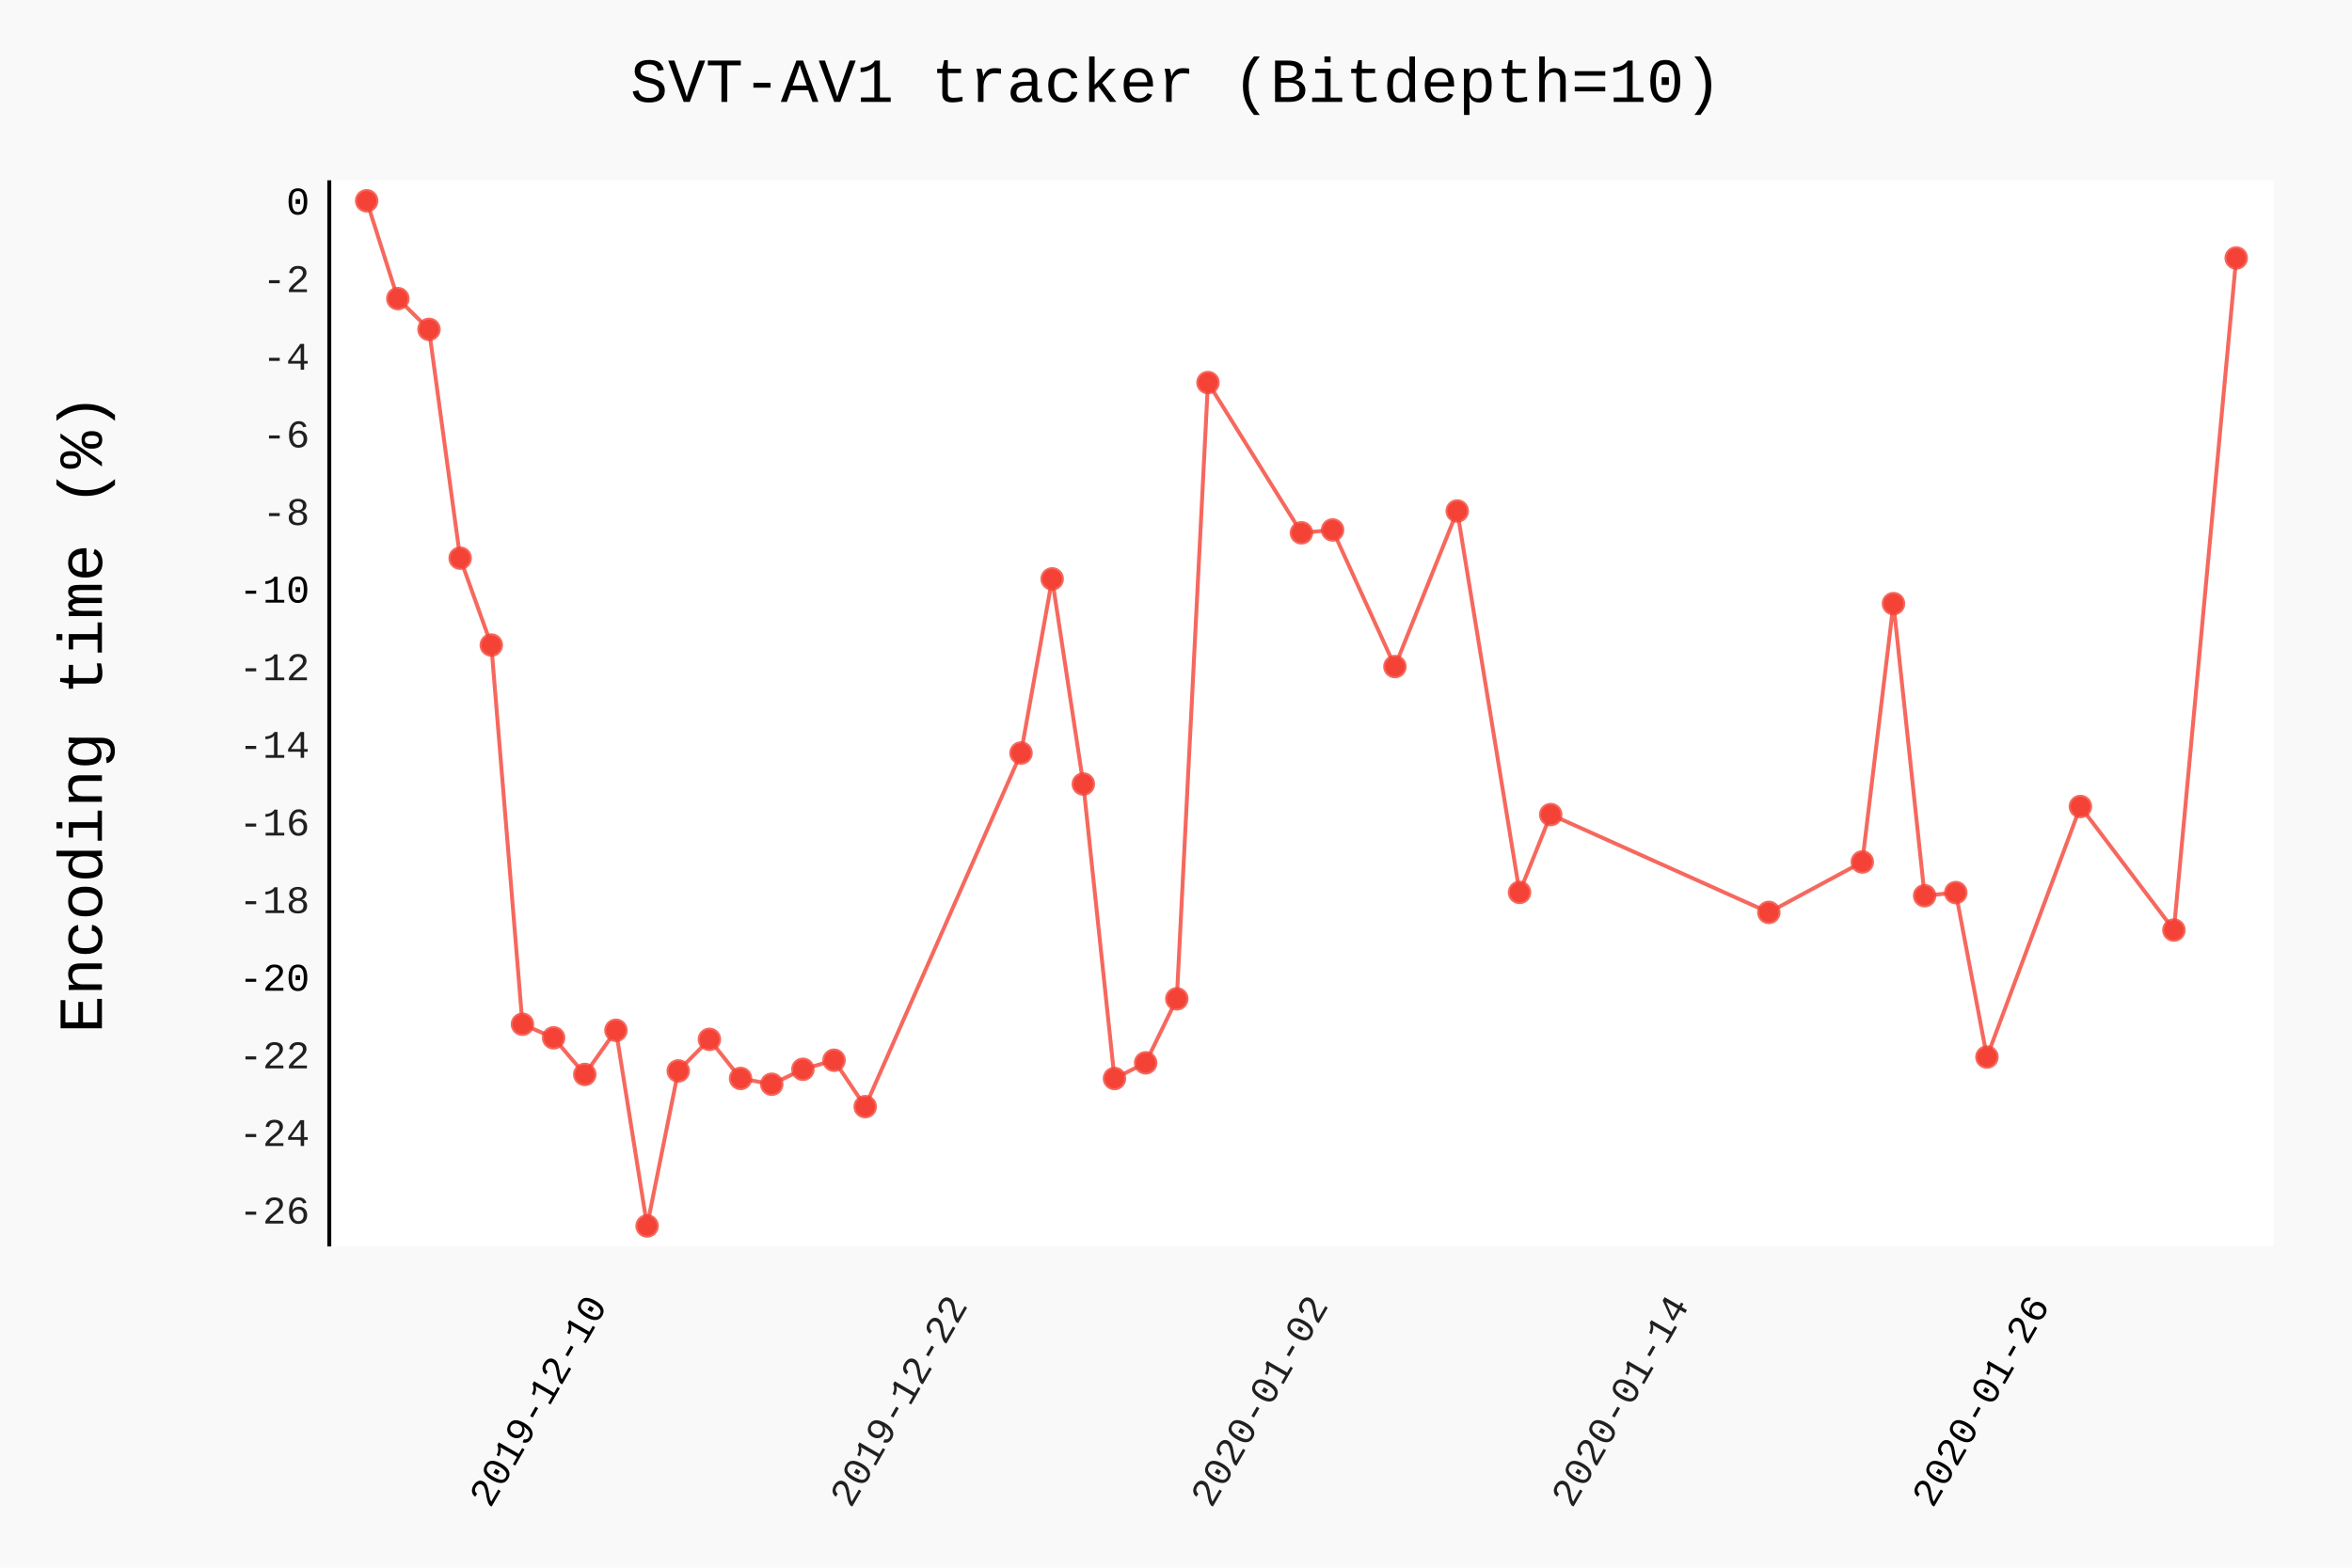
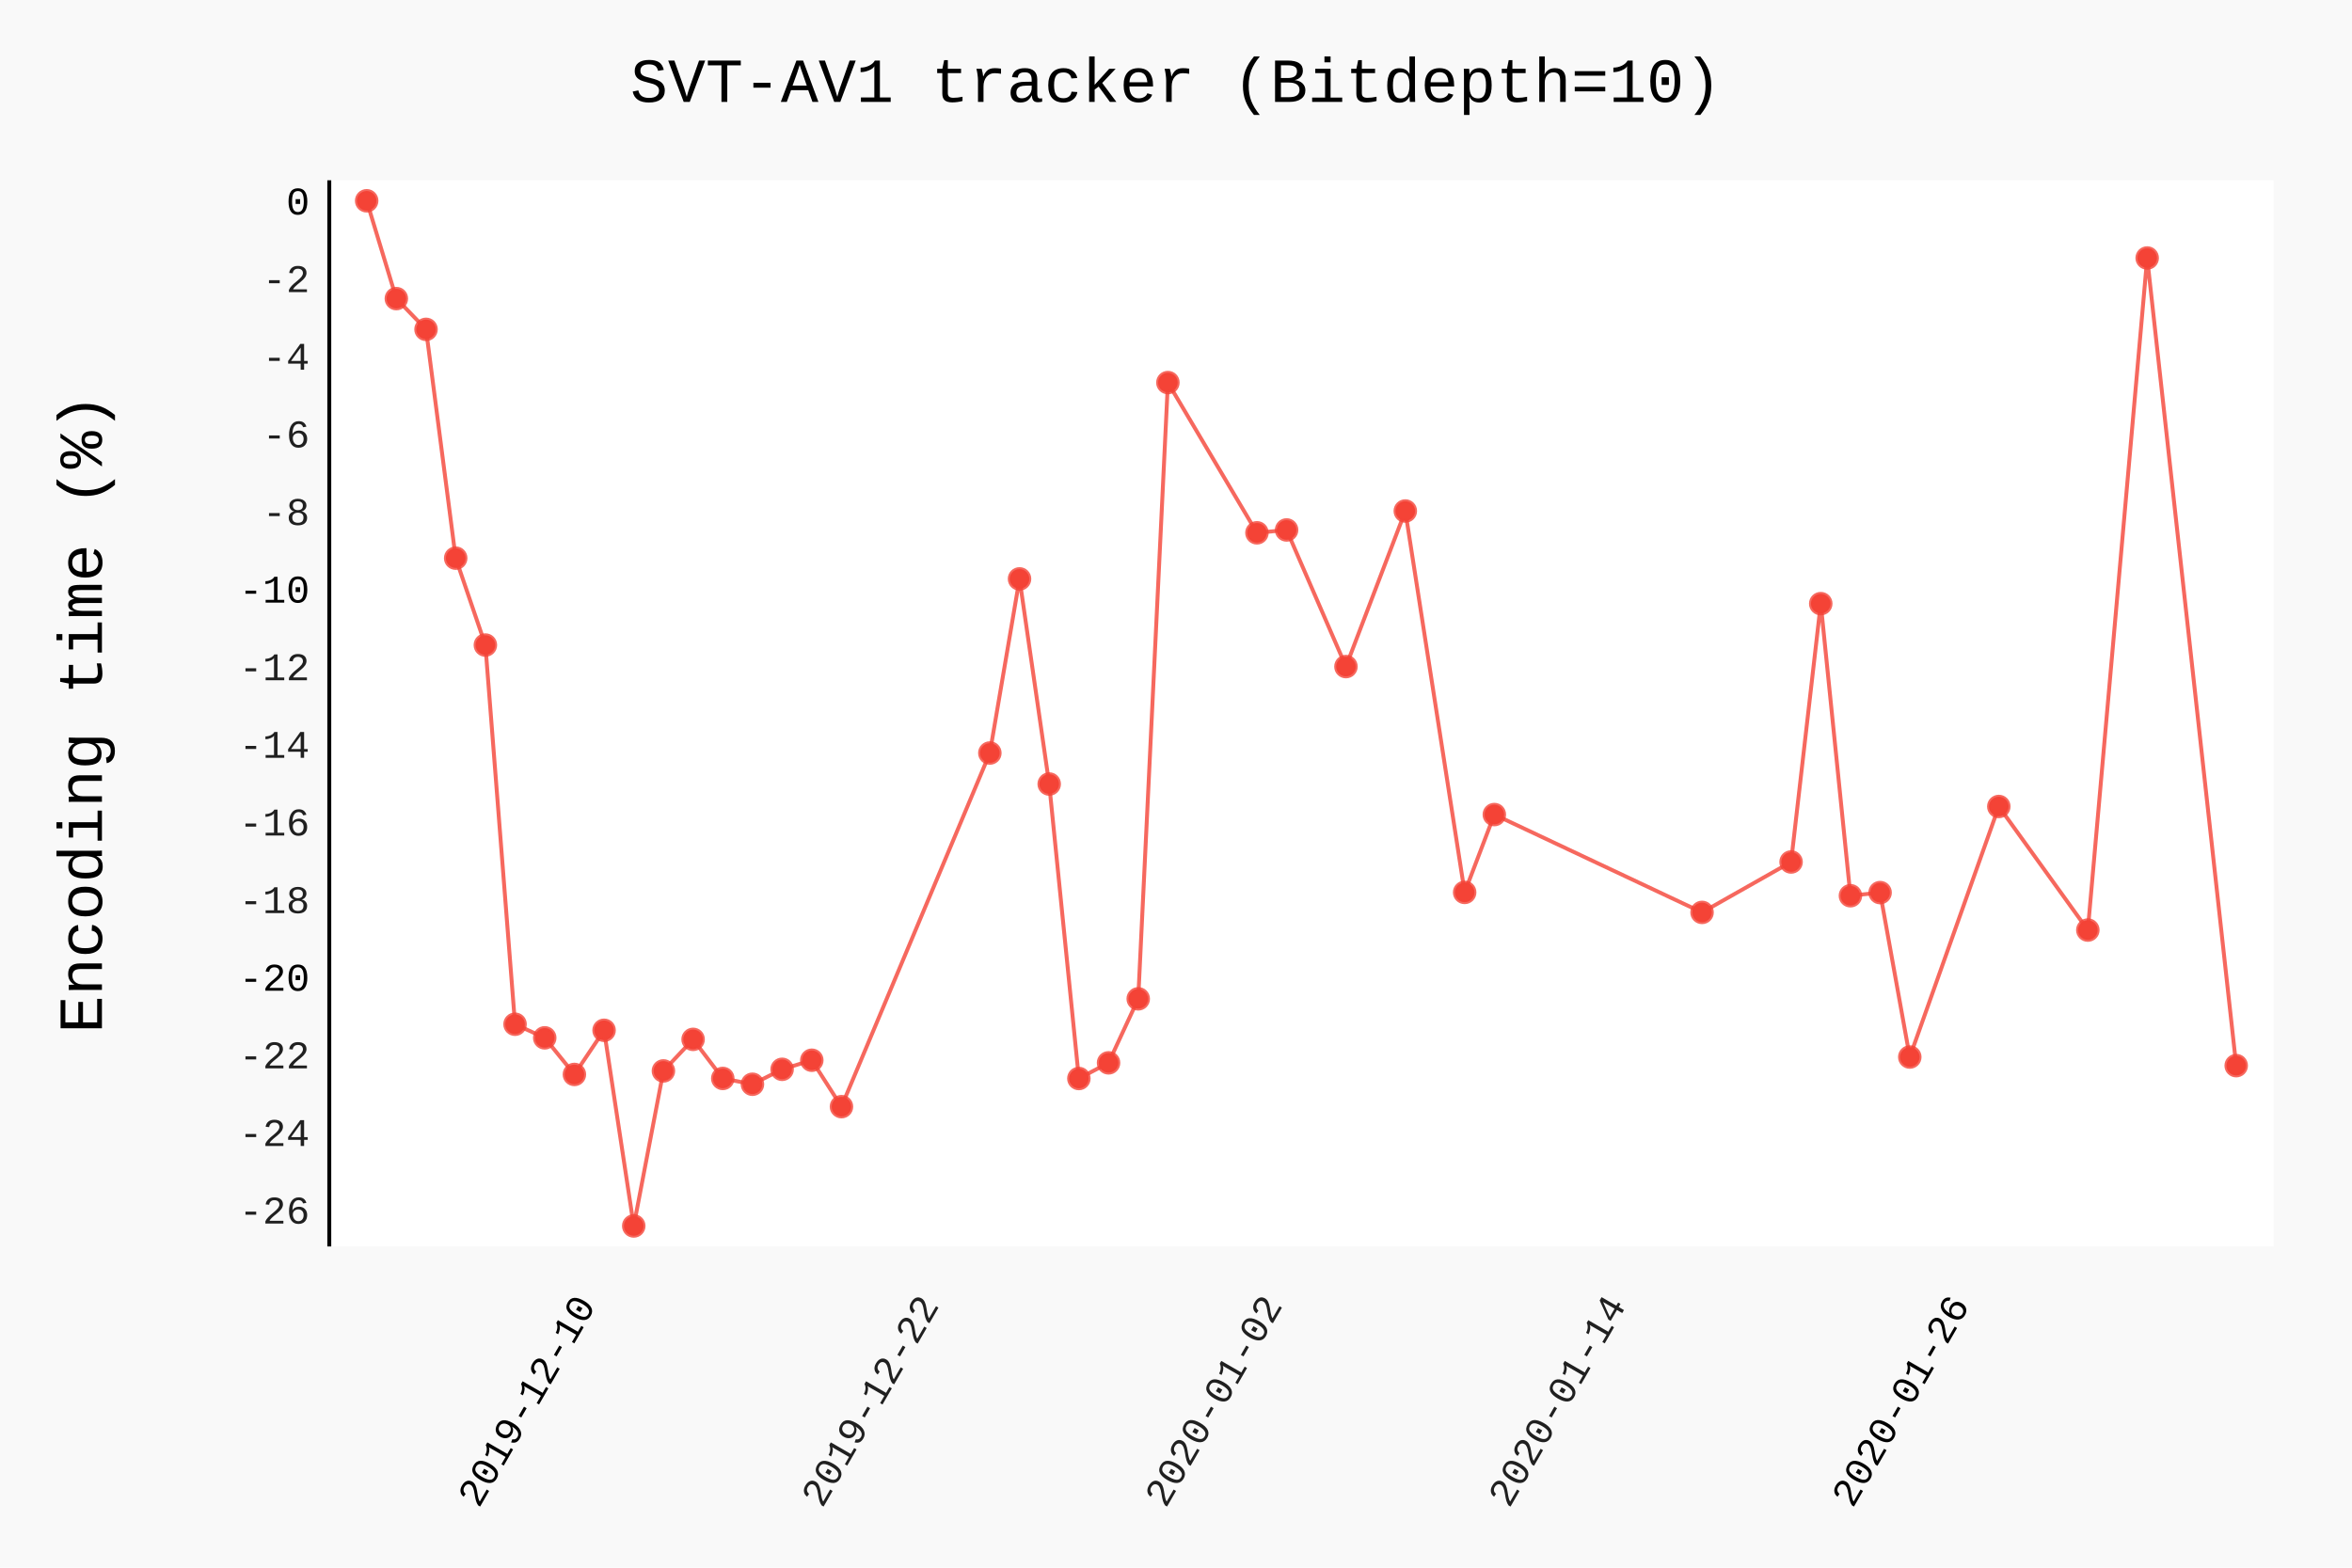
- <svg xmlns="http://www.w3.org/2000/svg" class="pygal-chart" id="chart-8ee5ed60-c52e-4884-a60a-b50558fc2147" viewBox="0 0 600 400">
+ <svg xmlns="http://www.w3.org/2000/svg" class="pygal-chart" id="chart-e088cb35-baf4-474a-8a11-feb545d4999c" viewBox="0 0 600 400">
  <defs>
-     <style type="text/css">#chart-8ee5ed60-c52e-4884-a60a-b50558fc2147{-webkit-user-select:none;-webkit-font-smoothing:antialiased;font-family:Consolas,"Liberation Mono",Menlo,Courier,monospace}#chart-8ee5ed60-c52e-4884-a60a-b50558fc2147 .title{font-family:Consolas,"Liberation Mono",Menlo,Courier,monospace;font-size:16px}#chart-8ee5ed60-c52e-4884-a60a-b50558fc2147 .legends .legend text{font-family:Consolas,"Liberation Mono",Menlo,Courier,monospace;font-size:14px}#chart-8ee5ed60-c52e-4884-a60a-b50558fc2147 .axis text{font-family:Consolas,"Liberation Mono",Menlo,Courier,monospace;font-size:10px}#chart-8ee5ed60-c52e-4884-a60a-b50558fc2147 .axis text.major{font-family:Consolas,"Liberation Mono",Menlo,Courier,monospace;font-size:10px}#chart-8ee5ed60-c52e-4884-a60a-b50558fc2147 .text-overlay text.value{font-family:Consolas,"Liberation Mono",Menlo,Courier,monospace;font-size:16px}#chart-8ee5ed60-c52e-4884-a60a-b50558fc2147 .text-overlay text.label{font-family:Consolas,"Liberation Mono",Menlo,Courier,monospace;font-size:10px}#chart-8ee5ed60-c52e-4884-a60a-b50558fc2147 .tooltip{font-family:Consolas,"Liberation Mono",Menlo,Courier,monospace;font-size:14px}#chart-8ee5ed60-c52e-4884-a60a-b50558fc2147 text.no_data{font-family:Consolas,"Liberation Mono",Menlo,Courier,monospace;font-size:64px}
- #chart-8ee5ed60-c52e-4884-a60a-b50558fc2147{background-color:rgba(249,249,249,1)}#chart-8ee5ed60-c52e-4884-a60a-b50558fc2147 path,#chart-8ee5ed60-c52e-4884-a60a-b50558fc2147 line,#chart-8ee5ed60-c52e-4884-a60a-b50558fc2147 rect,#chart-8ee5ed60-c52e-4884-a60a-b50558fc2147 circle{-webkit-transition:150ms;-moz-transition:150ms;transition:150ms}#chart-8ee5ed60-c52e-4884-a60a-b50558fc2147 .graph &gt; .background{fill:rgba(249,249,249,1)}#chart-8ee5ed60-c52e-4884-a60a-b50558fc2147 .plot &gt; .background{fill:rgba(255,255,255,1)}#chart-8ee5ed60-c52e-4884-a60a-b50558fc2147 .graph{fill:rgba(0,0,0,.87)}#chart-8ee5ed60-c52e-4884-a60a-b50558fc2147 text.no_data{fill:rgba(0,0,0,1)}#chart-8ee5ed60-c52e-4884-a60a-b50558fc2147 .title{fill:rgba(0,0,0,1)}#chart-8ee5ed60-c52e-4884-a60a-b50558fc2147 .legends .legend text{fill:rgba(0,0,0,.87)}#chart-8ee5ed60-c52e-4884-a60a-b50558fc2147 .legends .legend:hover text{fill:rgba(0,0,0,1)}#chart-8ee5ed60-c52e-4884-a60a-b50558fc2147 .axis .line{stroke:rgba(0,0,0,1)}#chart-8ee5ed60-c52e-4884-a60a-b50558fc2147 .axis .guide.line{stroke:rgba(0,0,0,.54)}#chart-8ee5ed60-c52e-4884-a60a-b50558fc2147 .axis .major.line{stroke:rgba(0,0,0,.87)}#chart-8ee5ed60-c52e-4884-a60a-b50558fc2147 .axis text.major{fill:rgba(0,0,0,1)}#chart-8ee5ed60-c52e-4884-a60a-b50558fc2147 .axis.y .guides:hover .guide.line,#chart-8ee5ed60-c52e-4884-a60a-b50558fc2147 .line-graph .axis.x .guides:hover .guide.line,#chart-8ee5ed60-c52e-4884-a60a-b50558fc2147 .stackedline-graph .axis.x .guides:hover .guide.line,#chart-8ee5ed60-c52e-4884-a60a-b50558fc2147 .xy-graph .axis.x .guides:hover .guide.line{stroke:rgba(0,0,0,1)}#chart-8ee5ed60-c52e-4884-a60a-b50558fc2147 .axis .guides:hover text{fill:rgba(0,0,0,1)}#chart-8ee5ed60-c52e-4884-a60a-b50558fc2147 .reactive{fill-opacity:.7;stroke-opacity:.8}#chart-8ee5ed60-c52e-4884-a60a-b50558fc2147 .ci{stroke:rgba(0,0,0,.87)}#chart-8ee5ed60-c52e-4884-a60a-b50558fc2147 .reactive.active,#chart-8ee5ed60-c52e-4884-a60a-b50558fc2147 .active .reactive{fill-opacity:.8;stroke-opacity:.9;stroke-width:4}#chart-8ee5ed60-c52e-4884-a60a-b50558fc2147 .ci .reactive.active{stroke-width:1.5}#chart-8ee5ed60-c52e-4884-a60a-b50558fc2147 .series text{fill:rgba(0,0,0,1)}#chart-8ee5ed60-c52e-4884-a60a-b50558fc2147 .tooltip rect{fill:rgba(255,255,255,1);stroke:rgba(0,0,0,1);-webkit-transition:opacity 150ms;-moz-transition:opacity 150ms;transition:opacity 150ms}#chart-8ee5ed60-c52e-4884-a60a-b50558fc2147 .tooltip .label{fill:rgba(0,0,0,.87)}#chart-8ee5ed60-c52e-4884-a60a-b50558fc2147 .tooltip .label{fill:rgba(0,0,0,.87)}#chart-8ee5ed60-c52e-4884-a60a-b50558fc2147 .tooltip .legend{font-size:.8em;fill:rgba(0,0,0,.54)}#chart-8ee5ed60-c52e-4884-a60a-b50558fc2147 .tooltip .x_label{font-size:.6em;fill:rgba(0,0,0,1)}#chart-8ee5ed60-c52e-4884-a60a-b50558fc2147 .tooltip .xlink{font-size:.5em;text-decoration:underline}#chart-8ee5ed60-c52e-4884-a60a-b50558fc2147 .tooltip .value{font-size:1.5em}#chart-8ee5ed60-c52e-4884-a60a-b50558fc2147 .bound{font-size:.5em}#chart-8ee5ed60-c52e-4884-a60a-b50558fc2147 .max-value{font-size:.75em;fill:rgba(0,0,0,.54)}#chart-8ee5ed60-c52e-4884-a60a-b50558fc2147 .map-element{fill:rgba(255,255,255,1);stroke:rgba(0,0,0,.54) !important}#chart-8ee5ed60-c52e-4884-a60a-b50558fc2147 .map-element .reactive{fill-opacity:inherit;stroke-opacity:inherit}#chart-8ee5ed60-c52e-4884-a60a-b50558fc2147 .color-0,#chart-8ee5ed60-c52e-4884-a60a-b50558fc2147 .color-0 a:visited{stroke:#F44336;fill:#F44336}#chart-8ee5ed60-c52e-4884-a60a-b50558fc2147 .text-overlay .color-0 text{fill:black}
- #chart-8ee5ed60-c52e-4884-a60a-b50558fc2147 text.no_data{text-anchor:middle}#chart-8ee5ed60-c52e-4884-a60a-b50558fc2147 .guide.line{fill:none}#chart-8ee5ed60-c52e-4884-a60a-b50558fc2147 .centered{text-anchor:middle}#chart-8ee5ed60-c52e-4884-a60a-b50558fc2147 .title{text-anchor:middle}#chart-8ee5ed60-c52e-4884-a60a-b50558fc2147 .legends .legend text{fill-opacity:1}#chart-8ee5ed60-c52e-4884-a60a-b50558fc2147 .axis.x text{text-anchor:middle}#chart-8ee5ed60-c52e-4884-a60a-b50558fc2147 .axis.x:not(.web) text[transform]{text-anchor:start}#chart-8ee5ed60-c52e-4884-a60a-b50558fc2147 .axis.x:not(.web) text[transform].backwards{text-anchor:end}#chart-8ee5ed60-c52e-4884-a60a-b50558fc2147 .axis.y text{text-anchor:end}#chart-8ee5ed60-c52e-4884-a60a-b50558fc2147 .axis.y text[transform].backwards{text-anchor:start}#chart-8ee5ed60-c52e-4884-a60a-b50558fc2147 .axis.y2 text{text-anchor:start}#chart-8ee5ed60-c52e-4884-a60a-b50558fc2147 .axis.y2 text[transform].backwards{text-anchor:end}#chart-8ee5ed60-c52e-4884-a60a-b50558fc2147 .axis .guide.line{stroke-dasharray:4,4}#chart-8ee5ed60-c52e-4884-a60a-b50558fc2147 .axis .major.guide.line{stroke-dasharray:6,6}#chart-8ee5ed60-c52e-4884-a60a-b50558fc2147 .horizontal .axis.y .guide.line,#chart-8ee5ed60-c52e-4884-a60a-b50558fc2147 .horizontal .axis.y2 .guide.line,#chart-8ee5ed60-c52e-4884-a60a-b50558fc2147 .vertical .axis.x .guide.line{opacity:0}#chart-8ee5ed60-c52e-4884-a60a-b50558fc2147 .horizontal .axis.always_show .guide.line,#chart-8ee5ed60-c52e-4884-a60a-b50558fc2147 .vertical .axis.always_show .guide.line{opacity:1 !important}#chart-8ee5ed60-c52e-4884-a60a-b50558fc2147 .axis.y .guides:hover .guide.line,#chart-8ee5ed60-c52e-4884-a60a-b50558fc2147 .axis.y2 .guides:hover .guide.line,#chart-8ee5ed60-c52e-4884-a60a-b50558fc2147 .axis.x .guides:hover .guide.line{opacity:1}#chart-8ee5ed60-c52e-4884-a60a-b50558fc2147 .axis .guides:hover text{opacity:1}#chart-8ee5ed60-c52e-4884-a60a-b50558fc2147 .nofill{fill:none}#chart-8ee5ed60-c52e-4884-a60a-b50558fc2147 .subtle-fill{fill-opacity:.2}#chart-8ee5ed60-c52e-4884-a60a-b50558fc2147 .dot{stroke-width:1px;fill-opacity:1}#chart-8ee5ed60-c52e-4884-a60a-b50558fc2147 .dot.active{stroke-width:5px}#chart-8ee5ed60-c52e-4884-a60a-b50558fc2147 .dot.negative{fill:transparent}#chart-8ee5ed60-c52e-4884-a60a-b50558fc2147 text,#chart-8ee5ed60-c52e-4884-a60a-b50558fc2147 tspan{stroke:none !important}#chart-8ee5ed60-c52e-4884-a60a-b50558fc2147 .series text.active{opacity:1}#chart-8ee5ed60-c52e-4884-a60a-b50558fc2147 .tooltip rect{fill-opacity:.95;stroke-width:.5}#chart-8ee5ed60-c52e-4884-a60a-b50558fc2147 .tooltip text{fill-opacity:1}#chart-8ee5ed60-c52e-4884-a60a-b50558fc2147 .showable{visibility:hidden}#chart-8ee5ed60-c52e-4884-a60a-b50558fc2147 .showable.shown{visibility:visible}#chart-8ee5ed60-c52e-4884-a60a-b50558fc2147 .gauge-background{fill:rgba(229,229,229,1);stroke:none}#chart-8ee5ed60-c52e-4884-a60a-b50558fc2147 .bg-lines{stroke:rgba(249,249,249,1);stroke-width:2px}</style>
+     <style type="text/css">#chart-e088cb35-baf4-474a-8a11-feb545d4999c{-webkit-user-select:none;-webkit-font-smoothing:antialiased;font-family:Consolas,"Liberation Mono",Menlo,Courier,monospace}#chart-e088cb35-baf4-474a-8a11-feb545d4999c .title{font-family:Consolas,"Liberation Mono",Menlo,Courier,monospace;font-size:16px}#chart-e088cb35-baf4-474a-8a11-feb545d4999c .legends .legend text{font-family:Consolas,"Liberation Mono",Menlo,Courier,monospace;font-size:14px}#chart-e088cb35-baf4-474a-8a11-feb545d4999c .axis text{font-family:Consolas,"Liberation Mono",Menlo,Courier,monospace;font-size:10px}#chart-e088cb35-baf4-474a-8a11-feb545d4999c .axis text.major{font-family:Consolas,"Liberation Mono",Menlo,Courier,monospace;font-size:10px}#chart-e088cb35-baf4-474a-8a11-feb545d4999c .text-overlay text.value{font-family:Consolas,"Liberation Mono",Menlo,Courier,monospace;font-size:16px}#chart-e088cb35-baf4-474a-8a11-feb545d4999c .text-overlay text.label{font-family:Consolas,"Liberation Mono",Menlo,Courier,monospace;font-size:10px}#chart-e088cb35-baf4-474a-8a11-feb545d4999c .tooltip{font-family:Consolas,"Liberation Mono",Menlo,Courier,monospace;font-size:14px}#chart-e088cb35-baf4-474a-8a11-feb545d4999c text.no_data{font-family:Consolas,"Liberation Mono",Menlo,Courier,monospace;font-size:64px}
+ #chart-e088cb35-baf4-474a-8a11-feb545d4999c{background-color:rgba(249,249,249,1)}#chart-e088cb35-baf4-474a-8a11-feb545d4999c path,#chart-e088cb35-baf4-474a-8a11-feb545d4999c line,#chart-e088cb35-baf4-474a-8a11-feb545d4999c rect,#chart-e088cb35-baf4-474a-8a11-feb545d4999c circle{-webkit-transition:150ms;-moz-transition:150ms;transition:150ms}#chart-e088cb35-baf4-474a-8a11-feb545d4999c .graph &gt; .background{fill:rgba(249,249,249,1)}#chart-e088cb35-baf4-474a-8a11-feb545d4999c .plot &gt; .background{fill:rgba(255,255,255,1)}#chart-e088cb35-baf4-474a-8a11-feb545d4999c .graph{fill:rgba(0,0,0,.87)}#chart-e088cb35-baf4-474a-8a11-feb545d4999c text.no_data{fill:rgba(0,0,0,1)}#chart-e088cb35-baf4-474a-8a11-feb545d4999c .title{fill:rgba(0,0,0,1)}#chart-e088cb35-baf4-474a-8a11-feb545d4999c .legends .legend text{fill:rgba(0,0,0,.87)}#chart-e088cb35-baf4-474a-8a11-feb545d4999c .legends .legend:hover text{fill:rgba(0,0,0,1)}#chart-e088cb35-baf4-474a-8a11-feb545d4999c .axis .line{stroke:rgba(0,0,0,1)}#chart-e088cb35-baf4-474a-8a11-feb545d4999c .axis .guide.line{stroke:rgba(0,0,0,.54)}#chart-e088cb35-baf4-474a-8a11-feb545d4999c .axis .major.line{stroke:rgba(0,0,0,.87)}#chart-e088cb35-baf4-474a-8a11-feb545d4999c .axis text.major{fill:rgba(0,0,0,1)}#chart-e088cb35-baf4-474a-8a11-feb545d4999c .axis.y .guides:hover .guide.line,#chart-e088cb35-baf4-474a-8a11-feb545d4999c .line-graph .axis.x .guides:hover .guide.line,#chart-e088cb35-baf4-474a-8a11-feb545d4999c .stackedline-graph .axis.x .guides:hover .guide.line,#chart-e088cb35-baf4-474a-8a11-feb545d4999c .xy-graph .axis.x .guides:hover .guide.line{stroke:rgba(0,0,0,1)}#chart-e088cb35-baf4-474a-8a11-feb545d4999c .axis .guides:hover text{fill:rgba(0,0,0,1)}#chart-e088cb35-baf4-474a-8a11-feb545d4999c .reactive{fill-opacity:.7;stroke-opacity:.8}#chart-e088cb35-baf4-474a-8a11-feb545d4999c .ci{stroke:rgba(0,0,0,.87)}#chart-e088cb35-baf4-474a-8a11-feb545d4999c .reactive.active,#chart-e088cb35-baf4-474a-8a11-feb545d4999c .active .reactive{fill-opacity:.8;stroke-opacity:.9;stroke-width:4}#chart-e088cb35-baf4-474a-8a11-feb545d4999c .ci .reactive.active{stroke-width:1.5}#chart-e088cb35-baf4-474a-8a11-feb545d4999c .series text{fill:rgba(0,0,0,1)}#chart-e088cb35-baf4-474a-8a11-feb545d4999c .tooltip rect{fill:rgba(255,255,255,1);stroke:rgba(0,0,0,1);-webkit-transition:opacity 150ms;-moz-transition:opacity 150ms;transition:opacity 150ms}#chart-e088cb35-baf4-474a-8a11-feb545d4999c .tooltip .label{fill:rgba(0,0,0,.87)}#chart-e088cb35-baf4-474a-8a11-feb545d4999c .tooltip .label{fill:rgba(0,0,0,.87)}#chart-e088cb35-baf4-474a-8a11-feb545d4999c .tooltip .legend{font-size:.8em;fill:rgba(0,0,0,.54)}#chart-e088cb35-baf4-474a-8a11-feb545d4999c .tooltip .x_label{font-size:.6em;fill:rgba(0,0,0,1)}#chart-e088cb35-baf4-474a-8a11-feb545d4999c .tooltip .xlink{font-size:.5em;text-decoration:underline}#chart-e088cb35-baf4-474a-8a11-feb545d4999c .tooltip .value{font-size:1.5em}#chart-e088cb35-baf4-474a-8a11-feb545d4999c .bound{font-size:.5em}#chart-e088cb35-baf4-474a-8a11-feb545d4999c .max-value{font-size:.75em;fill:rgba(0,0,0,.54)}#chart-e088cb35-baf4-474a-8a11-feb545d4999c .map-element{fill:rgba(255,255,255,1);stroke:rgba(0,0,0,.54) !important}#chart-e088cb35-baf4-474a-8a11-feb545d4999c .map-element .reactive{fill-opacity:inherit;stroke-opacity:inherit}#chart-e088cb35-baf4-474a-8a11-feb545d4999c .color-0,#chart-e088cb35-baf4-474a-8a11-feb545d4999c .color-0 a:visited{stroke:#F44336;fill:#F44336}#chart-e088cb35-baf4-474a-8a11-feb545d4999c .text-overlay .color-0 text{fill:black}
+ #chart-e088cb35-baf4-474a-8a11-feb545d4999c text.no_data{text-anchor:middle}#chart-e088cb35-baf4-474a-8a11-feb545d4999c .guide.line{fill:none}#chart-e088cb35-baf4-474a-8a11-feb545d4999c .centered{text-anchor:middle}#chart-e088cb35-baf4-474a-8a11-feb545d4999c .title{text-anchor:middle}#chart-e088cb35-baf4-474a-8a11-feb545d4999c .legends .legend text{fill-opacity:1}#chart-e088cb35-baf4-474a-8a11-feb545d4999c .axis.x text{text-anchor:middle}#chart-e088cb35-baf4-474a-8a11-feb545d4999c .axis.x:not(.web) text[transform]{text-anchor:start}#chart-e088cb35-baf4-474a-8a11-feb545d4999c .axis.x:not(.web) text[transform].backwards{text-anchor:end}#chart-e088cb35-baf4-474a-8a11-feb545d4999c .axis.y text{text-anchor:end}#chart-e088cb35-baf4-474a-8a11-feb545d4999c .axis.y text[transform].backwards{text-anchor:start}#chart-e088cb35-baf4-474a-8a11-feb545d4999c .axis.y2 text{text-anchor:start}#chart-e088cb35-baf4-474a-8a11-feb545d4999c .axis.y2 text[transform].backwards{text-anchor:end}#chart-e088cb35-baf4-474a-8a11-feb545d4999c .axis .guide.line{stroke-dasharray:4,4}#chart-e088cb35-baf4-474a-8a11-feb545d4999c .axis .major.guide.line{stroke-dasharray:6,6}#chart-e088cb35-baf4-474a-8a11-feb545d4999c .horizontal .axis.y .guide.line,#chart-e088cb35-baf4-474a-8a11-feb545d4999c .horizontal .axis.y2 .guide.line,#chart-e088cb35-baf4-474a-8a11-feb545d4999c .vertical .axis.x .guide.line{opacity:0}#chart-e088cb35-baf4-474a-8a11-feb545d4999c .horizontal .axis.always_show .guide.line,#chart-e088cb35-baf4-474a-8a11-feb545d4999c .vertical .axis.always_show .guide.line{opacity:1 !important}#chart-e088cb35-baf4-474a-8a11-feb545d4999c .axis.y .guides:hover .guide.line,#chart-e088cb35-baf4-474a-8a11-feb545d4999c .axis.y2 .guides:hover .guide.line,#chart-e088cb35-baf4-474a-8a11-feb545d4999c .axis.x .guides:hover .guide.line{opacity:1}#chart-e088cb35-baf4-474a-8a11-feb545d4999c .axis .guides:hover text{opacity:1}#chart-e088cb35-baf4-474a-8a11-feb545d4999c .nofill{fill:none}#chart-e088cb35-baf4-474a-8a11-feb545d4999c .subtle-fill{fill-opacity:.2}#chart-e088cb35-baf4-474a-8a11-feb545d4999c .dot{stroke-width:1px;fill-opacity:1}#chart-e088cb35-baf4-474a-8a11-feb545d4999c .dot.active{stroke-width:5px}#chart-e088cb35-baf4-474a-8a11-feb545d4999c .dot.negative{fill:transparent}#chart-e088cb35-baf4-474a-8a11-feb545d4999c text,#chart-e088cb35-baf4-474a-8a11-feb545d4999c tspan{stroke:none !important}#chart-e088cb35-baf4-474a-8a11-feb545d4999c .series text.active{opacity:1}#chart-e088cb35-baf4-474a-8a11-feb545d4999c .tooltip rect{fill-opacity:.95;stroke-width:.5}#chart-e088cb35-baf4-474a-8a11-feb545d4999c .tooltip text{fill-opacity:1}#chart-e088cb35-baf4-474a-8a11-feb545d4999c .showable{visibility:hidden}#chart-e088cb35-baf4-474a-8a11-feb545d4999c .showable.shown{visibility:visible}#chart-e088cb35-baf4-474a-8a11-feb545d4999c .gauge-background{fill:rgba(229,229,229,1);stroke:none}#chart-e088cb35-baf4-474a-8a11-feb545d4999c .bg-lines{stroke:rgba(249,249,249,1);stroke-width:2px}</style>
  </defs>
  <g class="graph datetimeline-graph vertical">
    <rect class="background" height="400" width="600" x="0" y="0" />
    <g class="plot" transform="translate(84, 46)">
      <rect class="background" height="272.038" width="496.0" x="0" y="0" />
      <g class="axis y">
        <g class="guides">
          <text class="" x="-5" y="266.202">-26</text>
        </g>
        <g class="guides">
          <text class="" x="-5" y="246.396">-24</text>
        </g>
        <g class="guides">
          <text class="" x="-5" y="226.591">-22</text>
        </g>
        <g class="guides">
          <text class="major" x="-5" y="206.786">-20</text>
        </g>
        <g class="guides">
          <text class="" x="-5" y="186.98">-18</text>
        </g>
        <g class="guides">
          <text class="" x="-5" y="167.175">-16</text>
        </g>
        <g class="guides">
          <text class="" x="-5" y="147.369">-14</text>
        </g>
        <g class="guides">
          <text class="" x="-5" y="127.564">-12</text>
        </g>
        <g class="guides">
          <text class="major" x="-5" y="107.759">-10</text>
        </g>
        <g class="guides">
          <text class="" x="-5" y="87.953">-8</text>
        </g>
        <g class="guides">
          <text class="" x="-5" y="68.148">-6</text>
        </g>
        <g class="guides">
          <text class="" x="-5" y="48.342">-4</text>
        </g>
        <g class="guides">
          <text class="" x="-5" y="28.537">-2</text>
        </g>
        <g class="guides">
          <text class="major" x="-5" y="8.732">0</text>
        </g>
      </g>
      <g class="axis x">
        <path class="line" d="M0 0 v272.038" />
        <g class="guides">
-           <path class="major guide line" d="M71.067 0 v272.038" />
-           <text class="major backwards" transform="rotate(300 71.06743 287.0385)" x="71.067" y="287.038">2019-12-10</text>
-         </g>
-         <g class="guides">
-           <path class="guide line" d="M163.066 0 v272.038" />
-           <text class="backwards" transform="rotate(300 163.0665 287.0385)" x="163.066" y="287.038">2019-12-22</text>
-         </g>
-         <g class="guides">
-           <path class="guide line" d="M255.066 0 v272.038" />
-           <text class="backwards" transform="rotate(300 255.0655 287.0385)" x="255.066" y="287.038">2020-01-02</text>
-         </g>
-         <g class="guides">
-           <path class="guide line" d="M347.065 0 v272.038" />
-           <text class="backwards" transform="rotate(300 347.0646 287.0385)" x="347.065" y="287.038">2020-01-14</text>
-         </g>
-         <g class="guides">
-           <path class="major guide line" d="M439.064 0 v272.038" />
-           <text class="major backwards" transform="rotate(300 439.0636 287.0385)" x="439.064" y="287.038">2020-01-26</text>
+           <path class="major guide line" d="M68.137 0 v272.038" />
+           <text class="major backwards" transform="rotate(300 68.13748 287.0385)" x="68.137" y="287.038">2019-12-10</text>
+         </g>
+         <g class="guides">
+           <path class="guide line" d="M155.756 0 v272.038" />
+           <text class="backwards" transform="rotate(300 155.7556 287.0385)" x="155.756" y="287.038">2019-12-22</text>
+         </g>
+         <g class="guides">
+           <path class="guide line" d="M243.374 0 v272.038" />
+           <text class="backwards" transform="rotate(300 243.3738 287.0385)" x="243.374" y="287.038">2020-01-02</text>
+         </g>
+         <g class="guides">
+           <path class="guide line" d="M330.992 0 v272.038" />
+           <text class="backwards" transform="rotate(300 330.9919 287.0385)" x="330.992" y="287.038">2020-01-14</text>
+         </g>
+         <g class="guides">
+           <path class="major guide line" d="M418.61 0 v272.038" />
+           <text class="major backwards" transform="rotate(300 418.61 287.0385)" x="418.61" y="287.038">2020-01-26</text>
        </g>
      </g>
      <g class="series serie-0 color-0">
-         <path class="line reactive nofill" d="M9.538 5.232 L17.487 30.193 25.436 38.037 33.385 96.416 41.333 118.587 49.282 215.336 57.231 218.807 65.179 228.148 73.128 216.884 81.077 266.807 89.026 227.247 96.974 219.198 104.923 229.169 112.872 230.65 120.821 226.838 128.769 224.524 136.718 236.367 176.462 146.135 184.41 101.708 192.359 154.047 200.308 229.186 208.256 225.188 216.205 208.853 224.154 51.615 248 89.95 255.949 89.219 271.846 124.083 287.744 84.386 303.641 181.697 311.59 161.84 367.231 186.801 391.077 173.938 399.026 108.021 406.974 182.547 414.923 181.748 422.872 223.707 446.718 159.781 470.564 191.31 486.462 19.831" />
+         <path class="line reactive nofill" d="M9.538 5.232 L17.109 30.193 24.679 38.037 32.249 96.416 39.819 118.587 47.389 215.336 54.96 218.807 62.53 228.148 70.1 216.884 77.67 266.807 85.241 227.247 92.811 219.198 100.381 229.169 107.951 230.65 115.521 226.838 123.092 224.524 130.662 236.367 168.513 146.135 176.083 101.708 183.653 154.047 191.223 229.186 198.794 225.188 206.364 208.853 213.934 51.615 236.645 89.95 244.215 89.219 259.355 124.083 274.496 84.386 289.636 181.697 297.206 161.84 350.198 186.801 372.908 173.938 380.479 108.021 388.049 182.547 395.619 181.748 403.189 223.707 425.9 159.781 448.611 191.31 463.751 19.831 486.462 225.902" />
      </g>
    </g>
    <g class="titles">
      <text class="title plot_title" x="300.0" y="26">SVT-AV1 tracker (Bitdepth=10)</text>
      <text class="title" transform="rotate(-90 0 182.0192)" x="0" y="208.019">Encoding time (%)</text>
    </g>
    <g class="plot overlay" transform="translate(84, 46)">
      <g class="series serie-0 color-0">
        <g class="dots">
          <circle class="dot reactive tooltip-trigger" cx="9.538" cy="5.232" r="2.5" />
        </g>
        <g class="dots">
-           <circle class="dot reactive tooltip-trigger" cx="17.487" cy="30.193" r="2.5" />
-         </g>
-         <g class="dots">
-           <circle class="dot reactive tooltip-trigger" cx="25.436" cy="38.037" r="2.5" />
-         </g>
-         <g class="dots">
-           <circle class="dot reactive tooltip-trigger" cx="33.385" cy="96.416" r="2.5" />
-         </g>
-         <g class="dots">
-           <circle class="dot reactive tooltip-trigger" cx="41.333" cy="118.587" r="2.5" />
-         </g>
-         <g class="dots">
-           <circle class="dot reactive tooltip-trigger" cx="49.282" cy="215.336" r="2.5" />
-         </g>
-         <g class="dots">
-           <circle class="dot reactive tooltip-trigger" cx="57.231" cy="218.807" r="2.5" />
-         </g>
-         <g class="dots">
-           <circle class="dot reactive tooltip-trigger" cx="65.179" cy="228.148" r="2.5" />
-         </g>
-         <g class="dots">
-           <circle class="dot reactive tooltip-trigger" cx="73.128" cy="216.884" r="2.5" />
-         </g>
-         <g class="dots">
-           <circle class="dot reactive tooltip-trigger" cx="81.077" cy="266.807" r="2.5" />
-         </g>
-         <g class="dots">
-           <circle class="dot reactive tooltip-trigger" cx="89.026" cy="227.247" r="2.5" />
-         </g>
-         <g class="dots">
-           <circle class="dot reactive tooltip-trigger" cx="96.974" cy="219.198" r="2.5" />
-         </g>
-         <g class="dots">
-           <circle class="dot reactive tooltip-trigger" cx="104.923" cy="229.169" r="2.5" />
-         </g>
-         <g class="dots">
-           <circle class="dot reactive tooltip-trigger" cx="112.872" cy="230.65" r="2.5" />
-         </g>
-         <g class="dots">
-           <circle class="dot reactive tooltip-trigger" cx="120.821" cy="226.838" r="2.5" />
-         </g>
-         <g class="dots">
-           <circle class="dot reactive tooltip-trigger" cx="128.769" cy="224.524" r="2.5" />
-         </g>
-         <g class="dots">
-           <circle class="dot reactive tooltip-trigger" cx="136.718" cy="236.367" r="2.5" />
-         </g>
-         <g class="dots">
-           <circle class="dot reactive tooltip-trigger" cx="176.462" cy="146.135" r="2.5" />
-         </g>
-         <g class="dots">
-           <circle class="dot reactive tooltip-trigger" cx="184.41" cy="101.708" r="2.5" />
-         </g>
-         <g class="dots">
-           <circle class="dot reactive tooltip-trigger" cx="192.359" cy="154.047" r="2.5" />
-         </g>
-         <g class="dots">
-           <circle class="dot reactive tooltip-trigger" cx="200.308" cy="229.186" r="2.5" />
-         </g>
-         <g class="dots">
-           <circle class="dot reactive tooltip-trigger" cx="208.256" cy="225.188" r="2.5" />
-         </g>
-         <g class="dots">
-           <circle class="dot reactive tooltip-trigger" cx="216.205" cy="208.853" r="2.5" />
-         </g>
-         <g class="dots">
-           <circle class="dot reactive tooltip-trigger" cx="224.154" cy="51.615" r="2.5" />
-         </g>
-         <g class="dots">
-           <circle class="dot reactive tooltip-trigger" cx="248.0" cy="89.95" r="2.5" />
-         </g>
-         <g class="dots">
-           <circle class="dot reactive tooltip-trigger" cx="255.949" cy="89.219" r="2.5" />
-         </g>
-         <g class="dots">
-           <circle class="dot reactive tooltip-trigger" cx="271.846" cy="124.083" r="2.5" />
-         </g>
-         <g class="dots">
-           <circle class="dot reactive tooltip-trigger" cx="287.744" cy="84.386" r="2.5" />
-         </g>
-         <g class="dots">
-           <circle class="dot reactive tooltip-trigger" cx="303.641" cy="181.697" r="2.5" />
-         </g>
-         <g class="dots">
-           <circle class="dot reactive tooltip-trigger" cx="311.59" cy="161.84" r="2.5" />
-         </g>
-         <g class="dots">
-           <circle class="dot reactive tooltip-trigger" cx="367.231" cy="186.801" r="2.5" />
-         </g>
-         <g class="dots">
-           <circle class="dot reactive tooltip-trigger" cx="391.077" cy="173.938" r="2.5" />
-         </g>
-         <g class="dots">
-           <circle class="dot reactive tooltip-trigger" cx="399.026" cy="108.021" r="2.5" />
-         </g>
-         <g class="dots">
-           <circle class="dot reactive tooltip-trigger" cx="406.974" cy="182.547" r="2.5" />
-         </g>
-         <g class="dots">
-           <circle class="dot reactive tooltip-trigger" cx="414.923" cy="181.748" r="2.5" />
-         </g>
-         <g class="dots">
-           <circle class="dot reactive tooltip-trigger" cx="422.872" cy="223.707" r="2.5" />
-         </g>
-         <g class="dots">
-           <circle class="dot reactive tooltip-trigger" cx="446.718" cy="159.781" r="2.5" />
-         </g>
-         <g class="dots">
-           <circle class="dot reactive tooltip-trigger" cx="470.564" cy="191.31" r="2.5" />
-         </g>
-         <g class="dots">
-           <circle class="dot reactive tooltip-trigger" cx="486.462" cy="19.831" r="2.5" />
+           <circle class="dot reactive tooltip-trigger" cx="17.109" cy="30.193" r="2.5" />
+         </g>
+         <g class="dots">
+           <circle class="dot reactive tooltip-trigger" cx="24.679" cy="38.037" r="2.5" />
+         </g>
+         <g class="dots">
+           <circle class="dot reactive tooltip-trigger" cx="32.249" cy="96.416" r="2.5" />
+         </g>
+         <g class="dots">
+           <circle class="dot reactive tooltip-trigger" cx="39.819" cy="118.587" r="2.5" />
+         </g>
+         <g class="dots">
+           <circle class="dot reactive tooltip-trigger" cx="47.389" cy="215.336" r="2.5" />
+         </g>
+         <g class="dots">
+           <circle class="dot reactive tooltip-trigger" cx="54.96" cy="218.807" r="2.5" />
+         </g>
+         <g class="dots">
+           <circle class="dot reactive tooltip-trigger" cx="62.53" cy="228.148" r="2.5" />
+         </g>
+         <g class="dots">
+           <circle class="dot reactive tooltip-trigger" cx="70.1" cy="216.884" r="2.5" />
+         </g>
+         <g class="dots">
+           <circle class="dot reactive tooltip-trigger" cx="77.67" cy="266.807" r="2.5" />
+         </g>
+         <g class="dots">
+           <circle class="dot reactive tooltip-trigger" cx="85.241" cy="227.247" r="2.5" />
+         </g>
+         <g class="dots">
+           <circle class="dot reactive tooltip-trigger" cx="92.811" cy="219.198" r="2.5" />
+         </g>
+         <g class="dots">
+           <circle class="dot reactive tooltip-trigger" cx="100.381" cy="229.169" r="2.5" />
+         </g>
+         <g class="dots">
+           <circle class="dot reactive tooltip-trigger" cx="107.951" cy="230.65" r="2.5" />
+         </g>
+         <g class="dots">
+           <circle class="dot reactive tooltip-trigger" cx="115.521" cy="226.838" r="2.5" />
+         </g>
+         <g class="dots">
+           <circle class="dot reactive tooltip-trigger" cx="123.092" cy="224.524" r="2.5" />
+         </g>
+         <g class="dots">
+           <circle class="dot reactive tooltip-trigger" cx="130.662" cy="236.367" r="2.5" />
+         </g>
+         <g class="dots">
+           <circle class="dot reactive tooltip-trigger" cx="168.513" cy="146.135" r="2.5" />
+         </g>
+         <g class="dots">
+           <circle class="dot reactive tooltip-trigger" cx="176.083" cy="101.708" r="2.5" />
+         </g>
+         <g class="dots">
+           <circle class="dot reactive tooltip-trigger" cx="183.653" cy="154.047" r="2.5" />
+         </g>
+         <g class="dots">
+           <circle class="dot reactive tooltip-trigger" cx="191.223" cy="229.186" r="2.5" />
+         </g>
+         <g class="dots">
+           <circle class="dot reactive tooltip-trigger" cx="198.794" cy="225.188" r="2.5" />
+         </g>
+         <g class="dots">
+           <circle class="dot reactive tooltip-trigger" cx="206.364" cy="208.853" r="2.5" />
+         </g>
+         <g class="dots">
+           <circle class="dot reactive tooltip-trigger" cx="213.934" cy="51.615" r="2.5" />
+         </g>
+         <g class="dots">
+           <circle class="dot reactive tooltip-trigger" cx="236.645" cy="89.95" r="2.5" />
+         </g>
+         <g class="dots">
+           <circle class="dot reactive tooltip-trigger" cx="244.215" cy="89.219" r="2.5" />
+         </g>
+         <g class="dots">
+           <circle class="dot reactive tooltip-trigger" cx="259.355" cy="124.083" r="2.5" />
+         </g>
+         <g class="dots">
+           <circle class="dot reactive tooltip-trigger" cx="274.496" cy="84.386" r="2.5" />
+         </g>
+         <g class="dots">
+           <circle class="dot reactive tooltip-trigger" cx="289.636" cy="181.697" r="2.5" />
+         </g>
+         <g class="dots">
+           <circle class="dot reactive tooltip-trigger" cx="297.206" cy="161.84" r="2.5" />
+         </g>
+         <g class="dots">
+           <circle class="dot reactive tooltip-trigger" cx="350.198" cy="186.801" r="2.5" />
+         </g>
+         <g class="dots">
+           <circle class="dot reactive tooltip-trigger" cx="372.908" cy="173.938" r="2.5" />
+         </g>
+         <g class="dots">
+           <circle class="dot reactive tooltip-trigger" cx="380.479" cy="108.021" r="2.5" />
+         </g>
+         <g class="dots">
+           <circle class="dot reactive tooltip-trigger" cx="388.049" cy="182.547" r="2.5" />
+         </g>
+         <g class="dots">
+           <circle class="dot reactive tooltip-trigger" cx="395.619" cy="181.748" r="2.5" />
+         </g>
+         <g class="dots">
+           <circle class="dot reactive tooltip-trigger" cx="403.189" cy="223.707" r="2.5" />
+         </g>
+         <g class="dots">
+           <circle class="dot reactive tooltip-trigger" cx="425.9" cy="159.781" r="2.5" />
+         </g>
+         <g class="dots">
+           <circle class="dot reactive tooltip-trigger" cx="448.611" cy="191.31" r="2.5" />
+         </g>
+         <g class="dots">
+           <circle class="dot reactive tooltip-trigger" cx="463.751" cy="19.831" r="2.5" />
+         </g>
+         <g class="dots">
+           <circle class="dot reactive tooltip-trigger" cx="486.462" cy="225.902" r="2.5" />
        </g>
      </g>
    </g>
    <g class="plot text-overlay" transform="translate(84, 46)">
      <g class="series serie-0 color-0" />
    </g>
    <g class="plot tooltip-overlay" transform="translate(84, 46)">
      <g class="tooltip" style="opacity: 0" transform="translate(0 0)">
        <rect class="tooltip-box" height="0" rx="0" ry="0" width="0" />
        <g class="text" />
      </g>
    </g>
  </g>
</svg>
